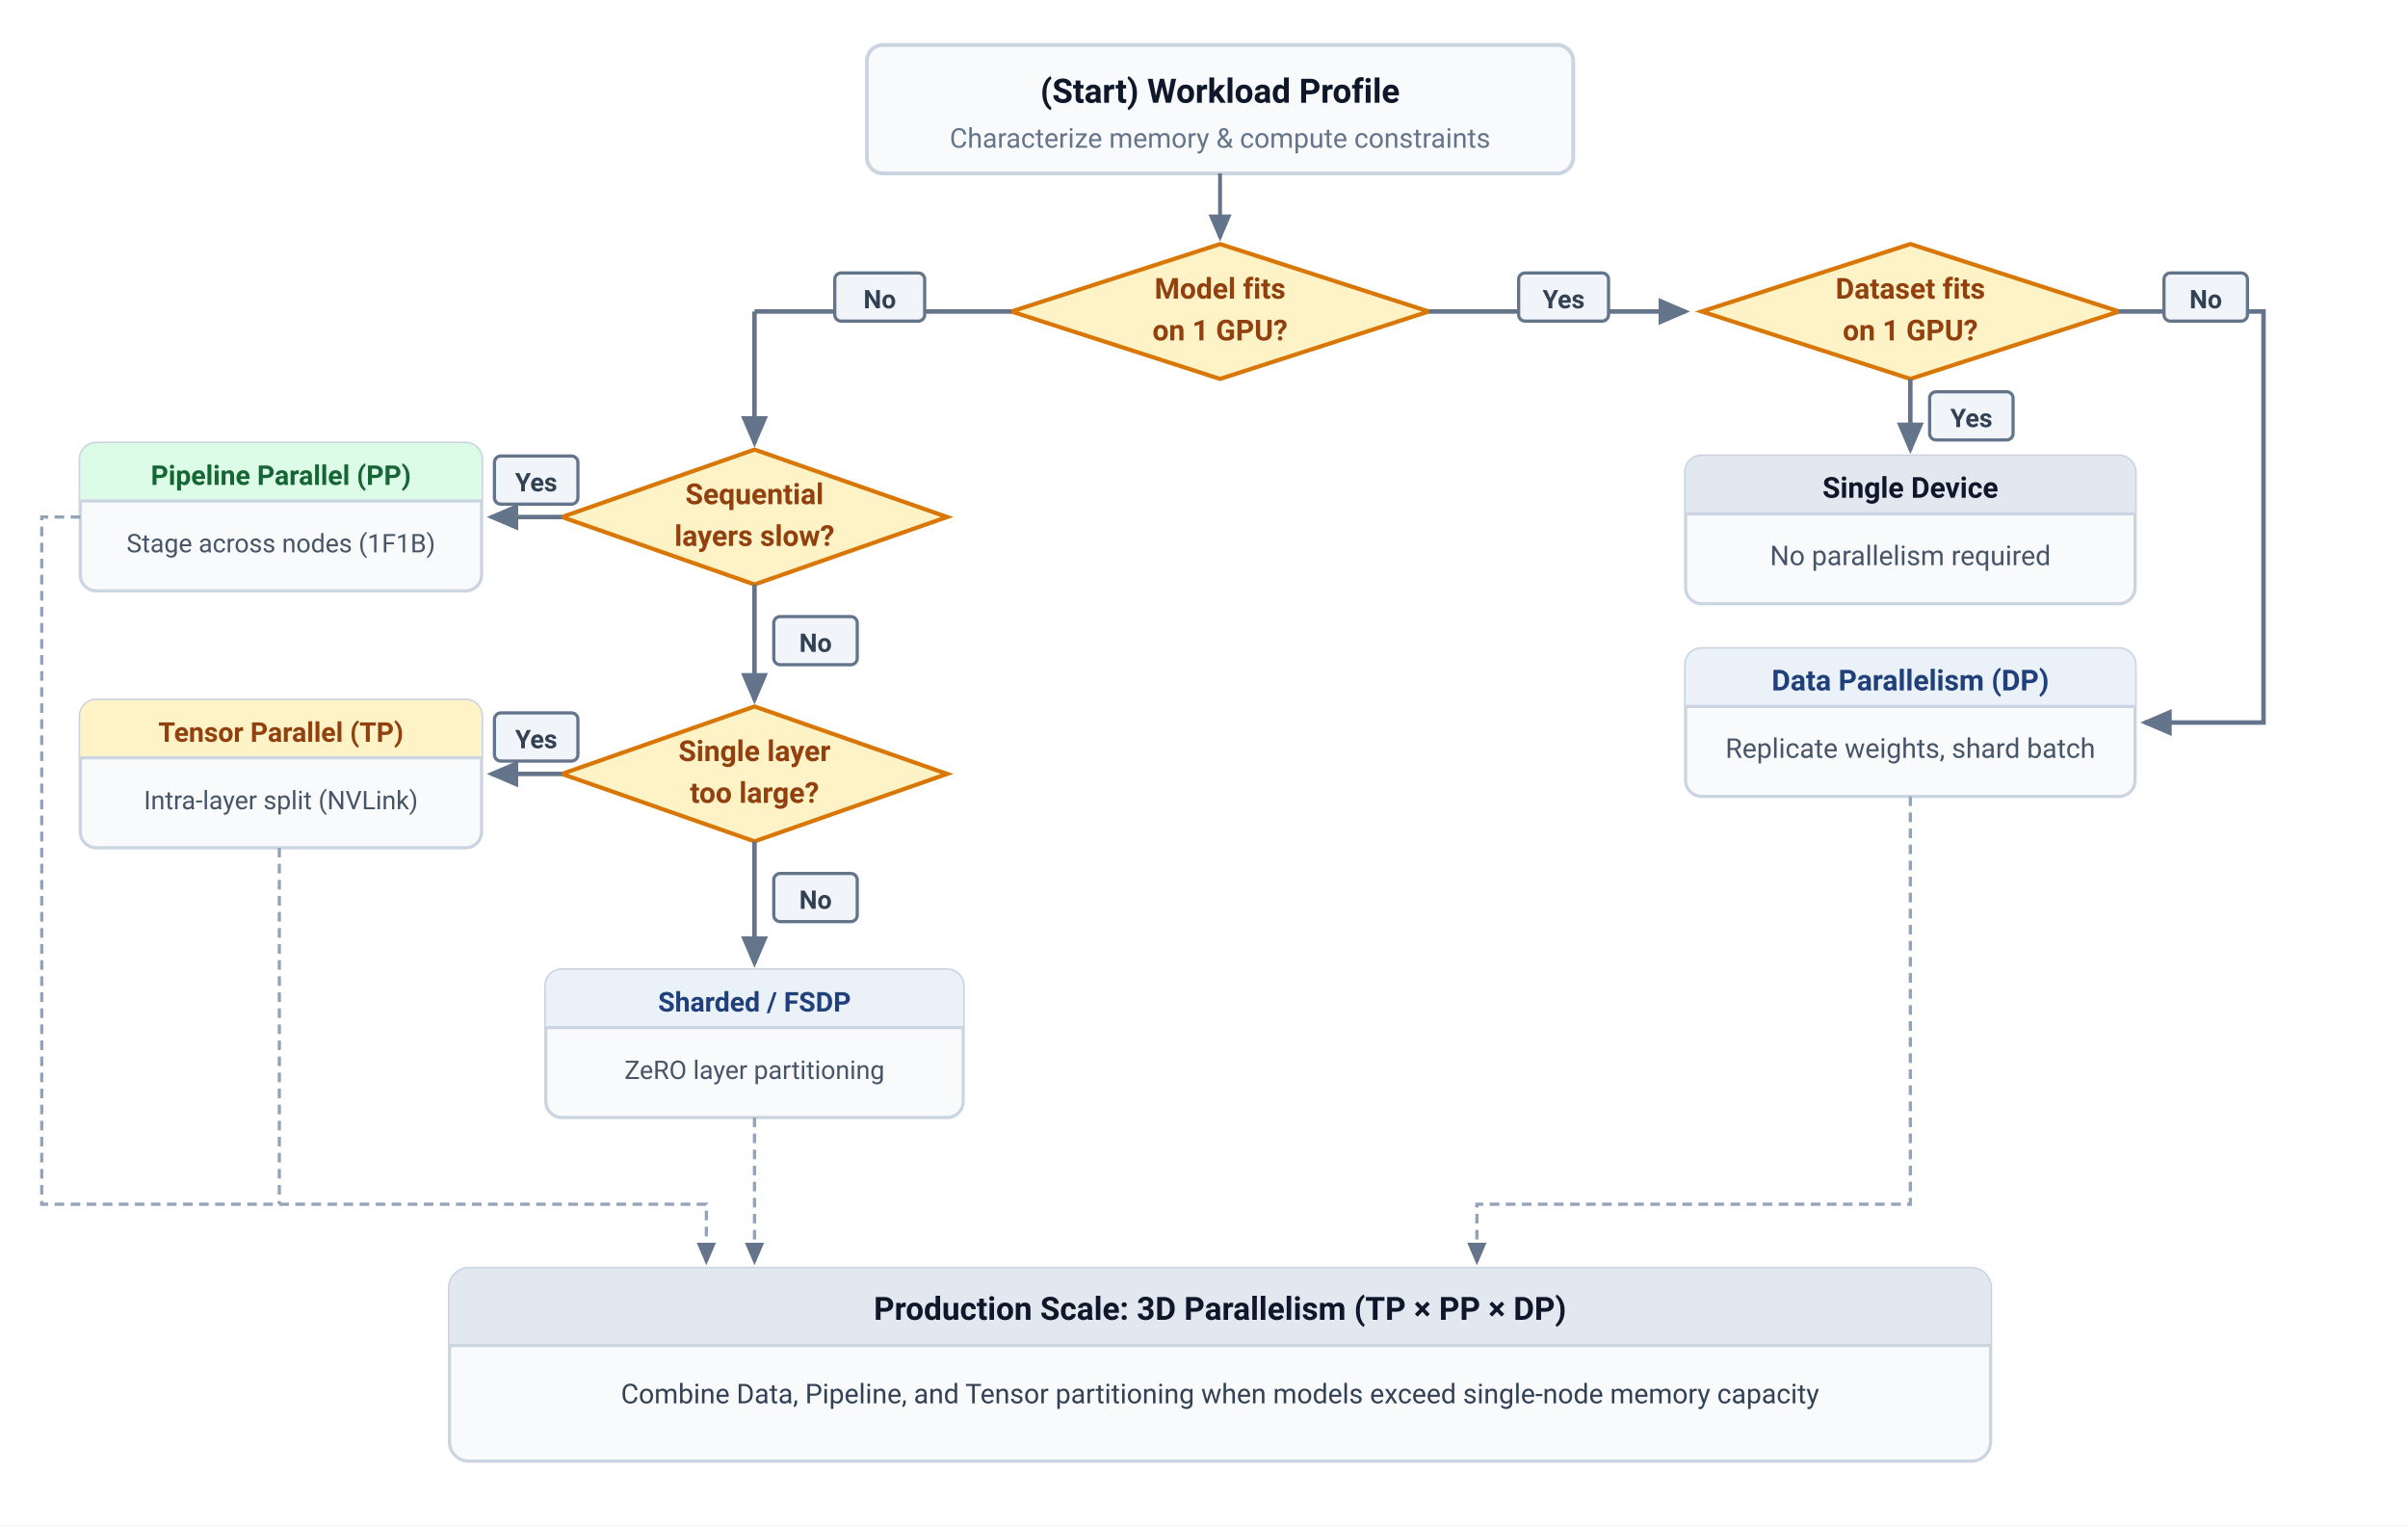
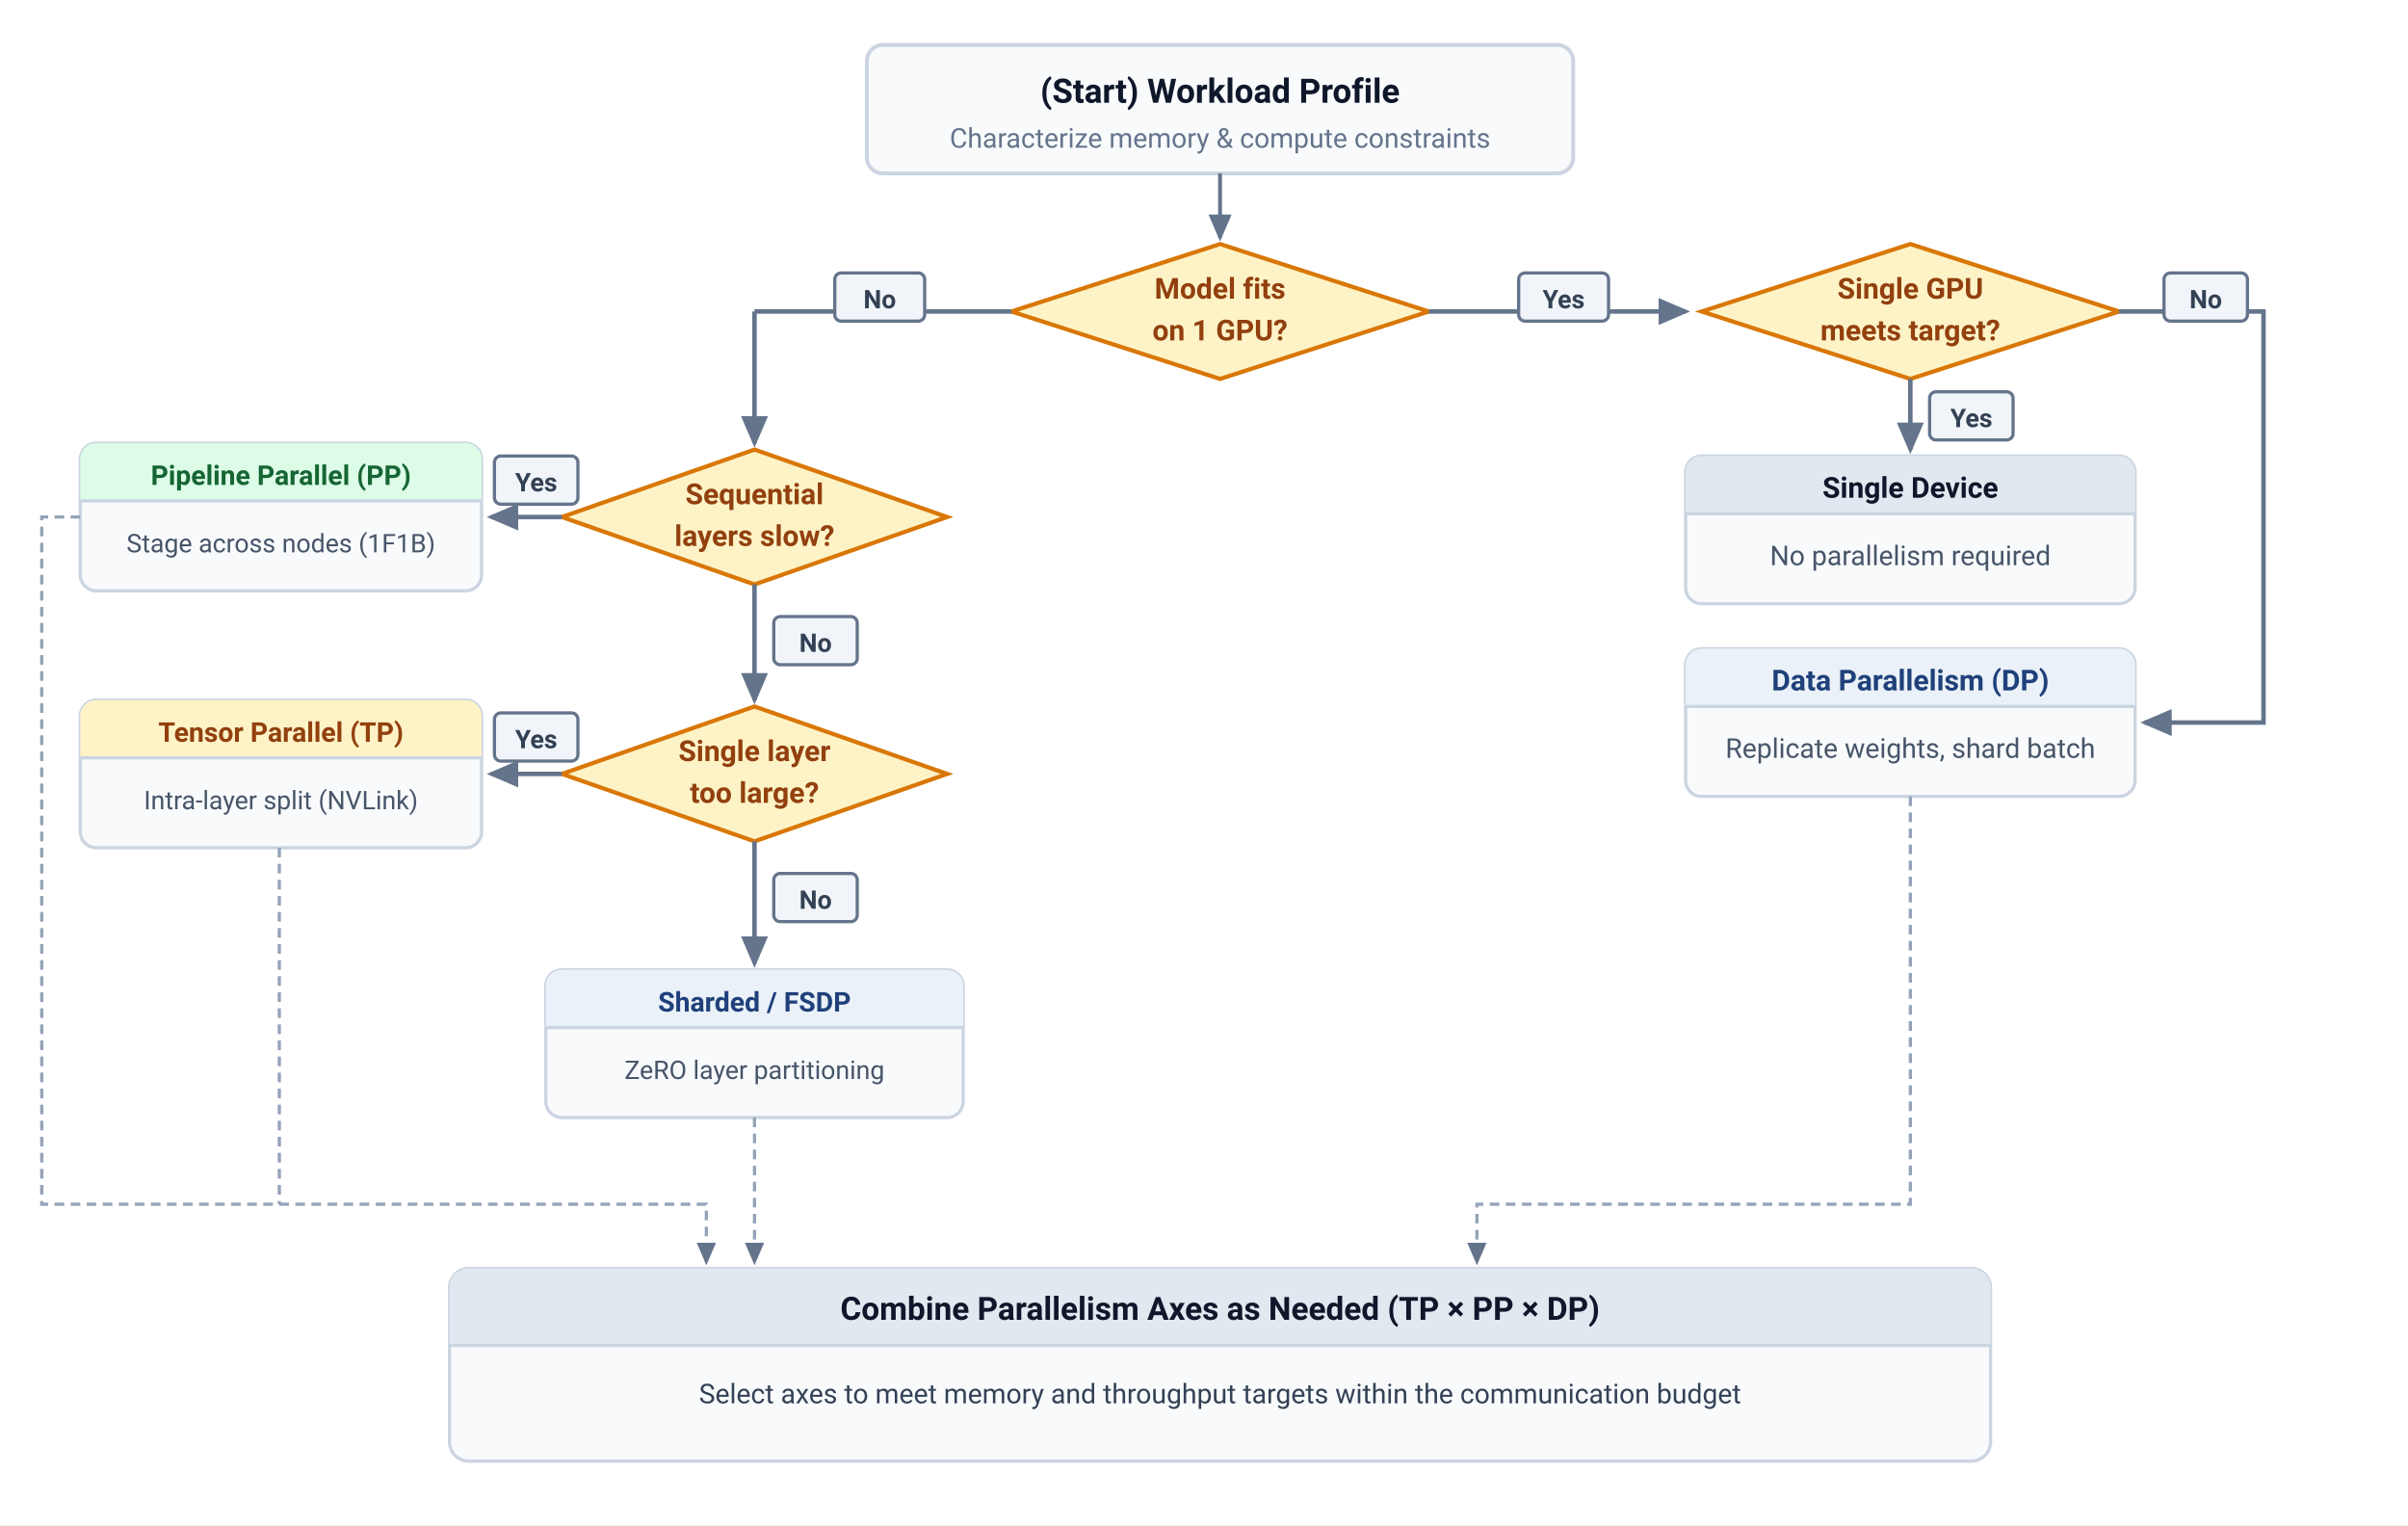
<svg xmlns="http://www.w3.org/2000/svg" viewBox="-10 0 750 475" width="100%" height="100%" style="background: #ffffff; font-family: -apple-system, BlinkMacSystemFont, 'Segoe UI', Roboto, Helvetica, Arial, sans-serif;">
  <defs>
    <marker id="arr" markerWidth="7" markerHeight="6" refX="6" refY="3" orient="auto">
      <path d="M0,0 L7,3 L0,6 Z" fill="#64748B" />
    </marker>
  </defs>
  <rect x="-10" width="750" height="475" fill="#ffffff" />
  <g transform="translate(260, 14)">
    <rect width="220" height="40" rx="5" fill="#F8FAFC" stroke="#CBD5E1" stroke-width="1.2" />
    <text x="110" y="18" font-size="10.5" font-weight="700" fill="#0F172A" text-anchor="middle">(Start) Workload Profile</text>
    <text x="110" y="32" font-size="8.5" fill="#64748B" text-anchor="middle">Characterize memory &amp; compute constraints</text>
  </g>
  <line x1="370" y1="54" x2="370" y2="74" stroke="#64748B" stroke-width="1.2" marker-end="url(#arr)" />
  <polygon points="370,76 435,97 370,118 305,97" fill="#FEF3C7" stroke="#D97706" stroke-width="1.3" />
  <text x="370" y="93" font-size="9" font-weight="700" fill="#92400E" text-anchor="middle">Model fits</text>
  <text x="370" y="106" font-size="9" font-weight="700" fill="#92400E" text-anchor="middle">on 1 GPU?</text>
  <line x1="435" y1="97" x2="515" y2="97" stroke="#64748B" stroke-width="1.4" marker-end="url(#arr)" />
  <rect x="463" y="85" width="28" height="15" rx="2" fill="#F1F5F9" stroke="#64748B" stroke-width="1" />
  <text x="477" y="96" font-size="8" font-weight="700" fill="#334155" text-anchor="middle">Yes</text>
  <line x1="305" y1="97" x2="225" y2="97" stroke="#64748B" stroke-width="1.4" />
  <line x1="225" y1="97" x2="225" y2="138" stroke="#64748B" stroke-width="1.4" marker-end="url(#arr)" />
  <rect x="250" y="85" width="28" height="15" rx="2" fill="#F1F5F9" stroke="#64748B" stroke-width="1" />
  <text x="264" y="96" font-size="8" font-weight="700" fill="#334155" text-anchor="middle">No</text>
  <polygon points="585,76 650,97 585,118 520,97" fill="#FEF3C7" stroke="#D97706" stroke-width="1.3" />
-   <text x="585" y="93" font-size="9" font-weight="700" fill="#92400E" text-anchor="middle">Dataset fits</text>
-   <text x="585" y="106" font-size="9" font-weight="700" fill="#92400E" text-anchor="middle">on 1 GPU?</text>
+   <text x="585" y="93" font-size="9" font-weight="700" fill="#92400E" text-anchor="middle">Single GPU</text>
+   <text x="585" y="106" font-size="9" font-weight="700" fill="#92400E" text-anchor="middle">meets target?</text>
  <line x1="585" y1="118" x2="585" y2="140" stroke="#64748B" stroke-width="1.4" marker-end="url(#arr)" />
  <rect x="591" y="122" width="26" height="15" rx="2" fill="#F1F5F9" stroke="#64748B" stroke-width="1" />
  <text x="604" y="133" font-size="8" font-weight="700" fill="#334155" text-anchor="middle">Yes</text>
  <g transform="translate(515, 142)">
    <rect width="140" height="46" rx="5" fill="#F8FAFC" stroke="#CBD5E1" stroke-width="1" />
    <path d="M 0 5 A 5 5 0 0 1 5 0 L 135 0 A 5 5 0 0 1 140 5 L 140 18 L 0 18 Z" fill="#E2E8F0" />
    <line x1="0" y1="18" x2="140" y2="18" stroke="#CBD5E1" stroke-width="1" />
    <text x="70" y="13" font-size="9" font-weight="700" fill="#0F172A" text-anchor="middle">Single Device</text>
    <text x="70" y="34" font-size="8.5" fill="#475569" text-anchor="middle">No parallelism required</text>
  </g>
  <path d="M 650,97 L 695,97 L 695,225 L 658,225" fill="none" stroke="#64748B" stroke-width="1.4" marker-end="url(#arr)" />
  <rect x="664" y="85" width="26" height="15" rx="2" fill="#F1F5F9" stroke="#64748B" stroke-width="1" />
  <text x="677" y="96" font-size="8" font-weight="700" fill="#334155" text-anchor="middle">No</text>
  <g transform="translate(515, 202)">
    <rect width="140" height="46" rx="5" fill="#F8FAFC" stroke="#CBD5E1" stroke-width="1" />
    <path d="M 0 5 A 5 5 0 0 1 5 0 L 135 0 A 5 5 0 0 1 140 5 L 140 18 L 0 18 Z" fill="#EAF1F8" />
    <line x1="0" y1="18" x2="140" y2="18" stroke="#CBD5E1" stroke-width="1" />
    <text x="70" y="13" font-size="9" font-weight="700" fill="#1F407A" text-anchor="middle">Data Parallelism (DP)</text>
    <text x="70" y="34" font-size="8.5" fill="#475569" text-anchor="middle">Replicate weights, shard batch</text>
  </g>
  <polygon points="225,140 285,161 225,182 165,161" fill="#FEF3C7" stroke="#D97706" stroke-width="1.3" />
  <text x="225" y="157" font-size="9" font-weight="700" fill="#92400E" text-anchor="middle">Sequential</text>
  <text x="225" y="170" font-size="9" font-weight="700" fill="#92400E" text-anchor="middle">layers slow?</text>
  <line x1="165" y1="161" x2="143" y2="161" stroke="#64748B" stroke-width="1.4" marker-end="url(#arr)" />
  <rect x="144" y="142" width="26" height="15" rx="2" fill="#F1F5F9" stroke="#64748B" stroke-width="1" />
  <text x="157" y="153" font-size="8" font-weight="700" fill="#334155" text-anchor="middle">Yes</text>
  <g transform="translate(15, 138)">
    <rect width="125" height="46" rx="5" fill="#F8FAFC" stroke="#CBD5E1" stroke-width="1" />
    <path d="M 0 5 A 5 5 0 0 1 5 0 L 120 0 A 5 5 0 0 1 125 5 L 125 18 L 0 18 Z" fill="#DCFCE7" />
    <line x1="0" y1="18" x2="125" y2="18" stroke="#CBD5E1" stroke-width="1" />
    <text x="62.5" y="13" font-size="8.5" font-weight="700" fill="#166534" text-anchor="middle">Pipeline Parallel (PP)</text>
    <text x="62.5" y="34" font-size="8" fill="#475569" text-anchor="middle">Stage across nodes (1F1B)</text>
  </g>
  <line x1="225" y1="182" x2="225" y2="218" stroke="#64748B" stroke-width="1.4" marker-end="url(#arr)" />
  <rect x="231" y="192" width="26" height="15" rx="2" fill="#F1F5F9" stroke="#64748B" stroke-width="1" />
  <text x="244" y="203" font-size="8" font-weight="700" fill="#334155" text-anchor="middle">No</text>
  <polygon points="225,220 285,241 225,262 165,241" fill="#FEF3C7" stroke="#D97706" stroke-width="1.3" />
  <text x="225" y="237" font-size="9" font-weight="700" fill="#92400E" text-anchor="middle">Single layer</text>
  <text x="225" y="250" font-size="9" font-weight="700" fill="#92400E" text-anchor="middle">too large?</text>
  <line x1="165" y1="241" x2="143" y2="241" stroke="#64748B" stroke-width="1.4" marker-end="url(#arr)" />
  <rect x="144" y="222" width="26" height="15" rx="2" fill="#F1F5F9" stroke="#64748B" stroke-width="1" />
  <text x="157" y="233" font-size="8" font-weight="700" fill="#334155" text-anchor="middle">Yes</text>
  <g transform="translate(15, 218)">
    <rect width="125" height="46" rx="5" fill="#F8FAFC" stroke="#CBD5E1" stroke-width="1" />
    <path d="M 0 5 A 5 5 0 0 1 5 0 L 120 0 A 5 5 0 0 1 125 5 L 125 18 L 0 18 Z" fill="#FEF3C7" />
    <line x1="0" y1="18" x2="125" y2="18" stroke="#CBD5E1" stroke-width="1" />
    <text x="62.5" y="13" font-size="8.5" font-weight="700" fill="#92400E" text-anchor="middle">Tensor Parallel (TP)</text>
    <text x="62.5" y="34" font-size="8" fill="#475569" text-anchor="middle">Intra-layer split (NVLink)</text>
  </g>
  <line x1="225" y1="262" x2="225" y2="300" stroke="#64748B" stroke-width="1.4" marker-end="url(#arr)" />
  <rect x="231" y="272" width="26" height="15" rx="2" fill="#F1F5F9" stroke="#64748B" stroke-width="1" />
  <text x="244" y="283" font-size="8" font-weight="700" fill="#334155" text-anchor="middle">No</text>
  <g transform="translate(160, 302)">
    <rect width="130" height="46" rx="5" fill="#F8FAFC" stroke="#CBD5E1" stroke-width="1" />
    <path d="M 0 5 A 5 5 0 0 1 5 0 L 125 0 A 5 5 0 0 1 130 5 L 130 18 L 0 18 Z" fill="#EAF1F8" />
    <line x1="0" y1="18" x2="130" y2="18" stroke="#CBD5E1" stroke-width="1" />
    <text x="65" y="13" font-size="8.5" font-weight="700" fill="#1F407A" text-anchor="middle">Sharded / FSDP</text>
    <text x="65" y="34" font-size="8" fill="#475569" text-anchor="middle">ZeRO layer partitioning</text>
  </g>
  <g transform="translate(130, 395)">
    <rect width="480" height="60" rx="6" fill="#F8FAFC" stroke="#CBD5E1" stroke-width="1" />
    <path d="M 0 6 A 6 6 0 0 1 6 0 L 474 0 A 6 6 0 0 1 480 6 L 480 24 L 0 24 Z" fill="#E2E8F0" />
    <line x1="0" y1="24" x2="480" y2="24" stroke="#CBD5E1" stroke-width="1" />
-     <text x="240" y="16" font-size="10" font-weight="700" fill="#0F172A" text-anchor="middle">Production Scale: 3D Parallelism (TP × PP × DP)</text>
-     <text x="240" y="42" font-size="8.5" fill="#334155" text-anchor="middle">Combine Data, Pipeline, and Tensor partitioning when models exceed single-node memory capacity</text>
+     <text x="240" y="16" font-size="10" font-weight="700" fill="#0F172A" text-anchor="middle">Combine Parallelism Axes as Needed (TP × PP × DP)</text>
+     <text x="240" y="42" font-size="8.5" fill="#334155" text-anchor="middle">Select axes to meet memory and throughput targets within the communication budget</text>
  </g>
  <path d="M 15,161 L 3,161 L 3,375 L 210,375 L 210,393" fill="none" stroke="#94A3B8" stroke-width="1" stroke-dasharray="3,2" marker-end="url(#arr)" />
  <path d="M 77,264 L 77,375" fill="none" stroke="#94A3B8" stroke-width="1" stroke-dasharray="3,2" />
  <path d="M 225,348 L 225,393" fill="none" stroke="#94A3B8" stroke-width="1" stroke-dasharray="3,2" marker-end="url(#arr)" />
  <path d="M 585,248 L 585,375 L 450,375 L 450,393" fill="none" stroke="#94A3B8" stroke-width="1" stroke-dasharray="3,2" marker-end="url(#arr)" />
</svg>
